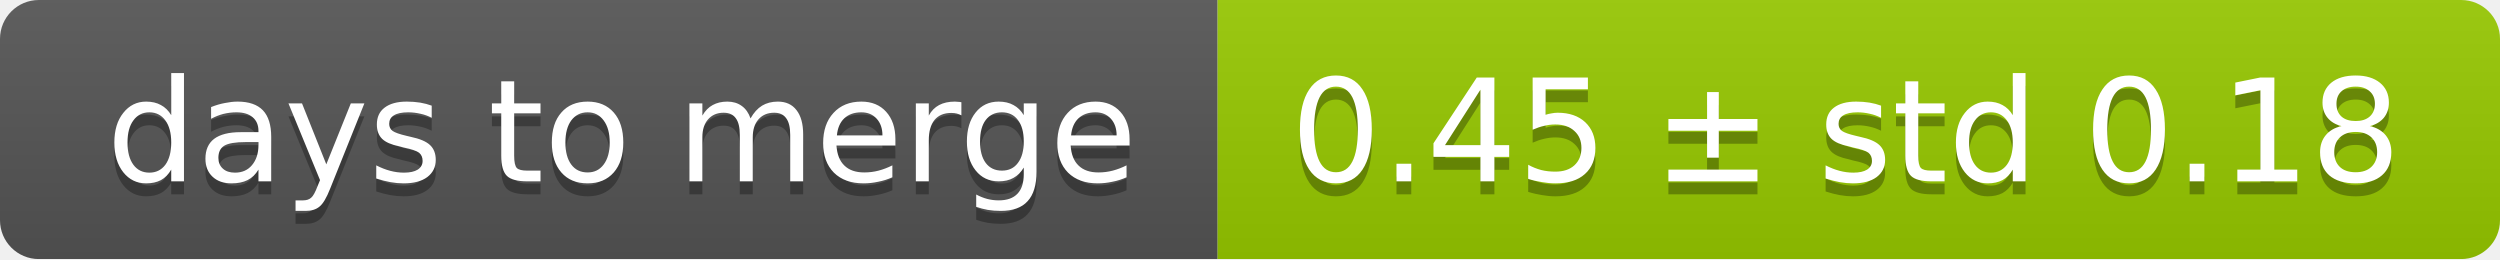
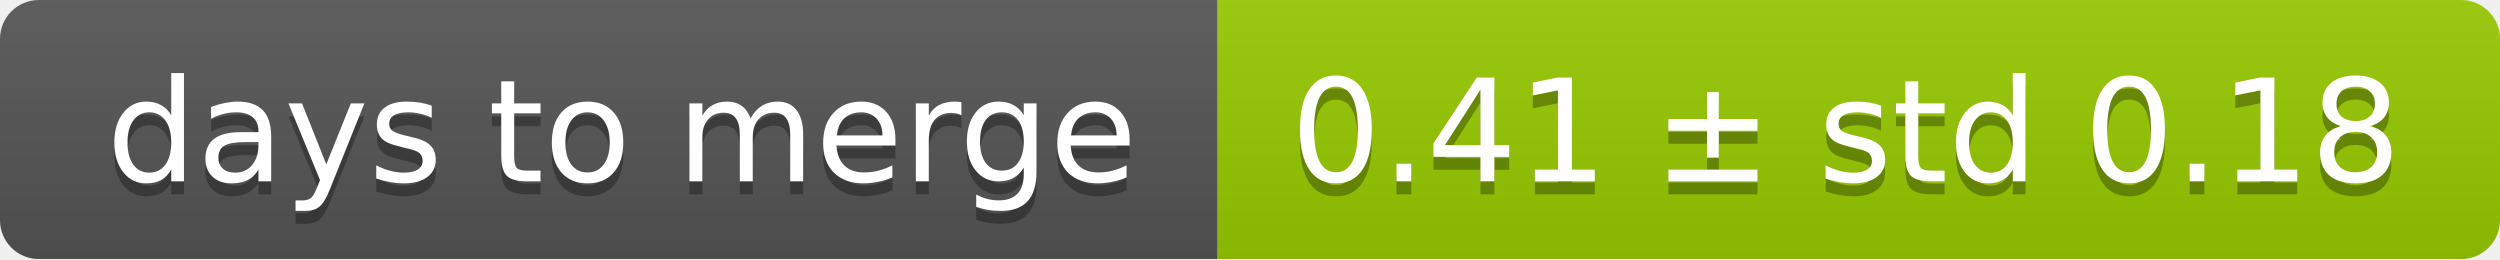
<svg xmlns="http://www.w3.org/2000/svg" width="193" height="20">
  <linearGradient id="smooth" x2="0" y2="100%">
    <stop offset="0" stop-color="#bbb" stop-opacity=".1" />
    <stop offset="1" stop-opacity=".1" />
  </linearGradient>
  <mask id="round">
    <rect width="193" height="20" rx="3" fill="#fff" />
  </mask>
  <g mask="url(#round)">
    <rect width="94" height="20" fill="#555" />
    <rect x="94" width="99" height="20" fill="#97ca00" />
    <rect width="193" height="20" fill="url(#smooth)" />
  </g>
  <g fill="#fff" text-anchor="middle" font-family="DejaVu Sans,Verdana,Geneva,sans-serif" font-size="11">
    <text x="48" y="15" fill="#010101" fill-opacity=".3">days to merge</text>
    <text x="48" y="14">days to merge</text>
-     <text x="142.5" y="15" fill="#010101" fill-opacity=".3">0.45 ± std 0.18</text>
-     <text x="142.5" y="14">0.45 ± std 0.18</text>
+     <text x="142.5" y="15" fill="#010101" fill-opacity=".3">0.41 ± std 0.18</text>
+     <text x="142.5" y="14">0.41 ± std 0.18</text>
  </g>
</svg>
